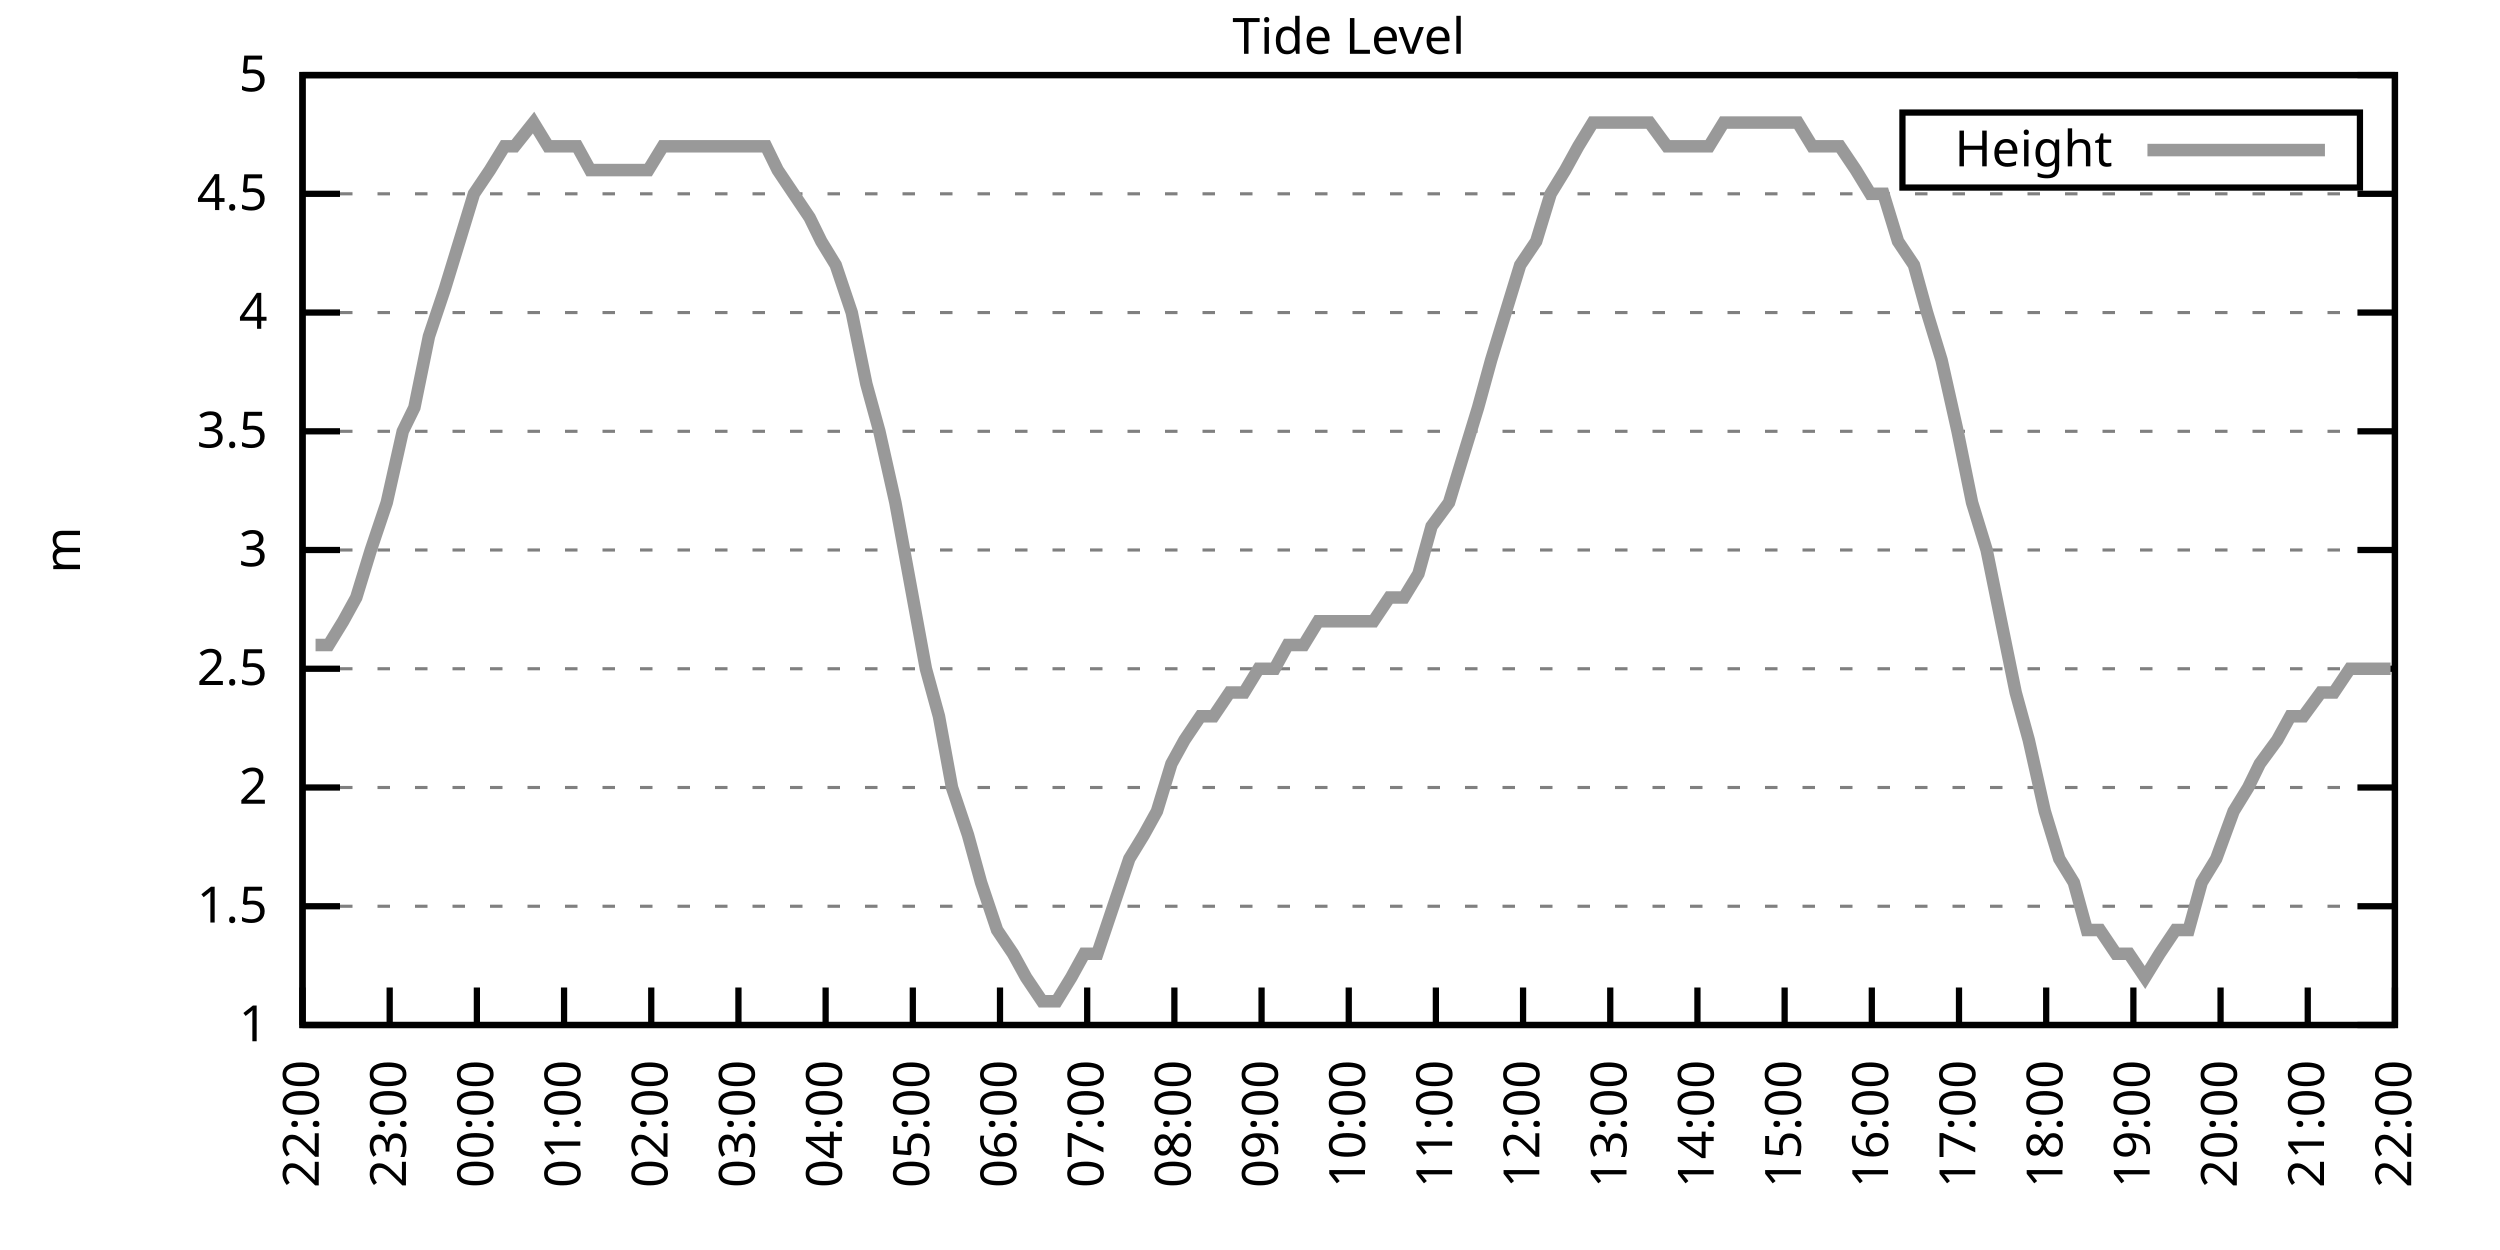
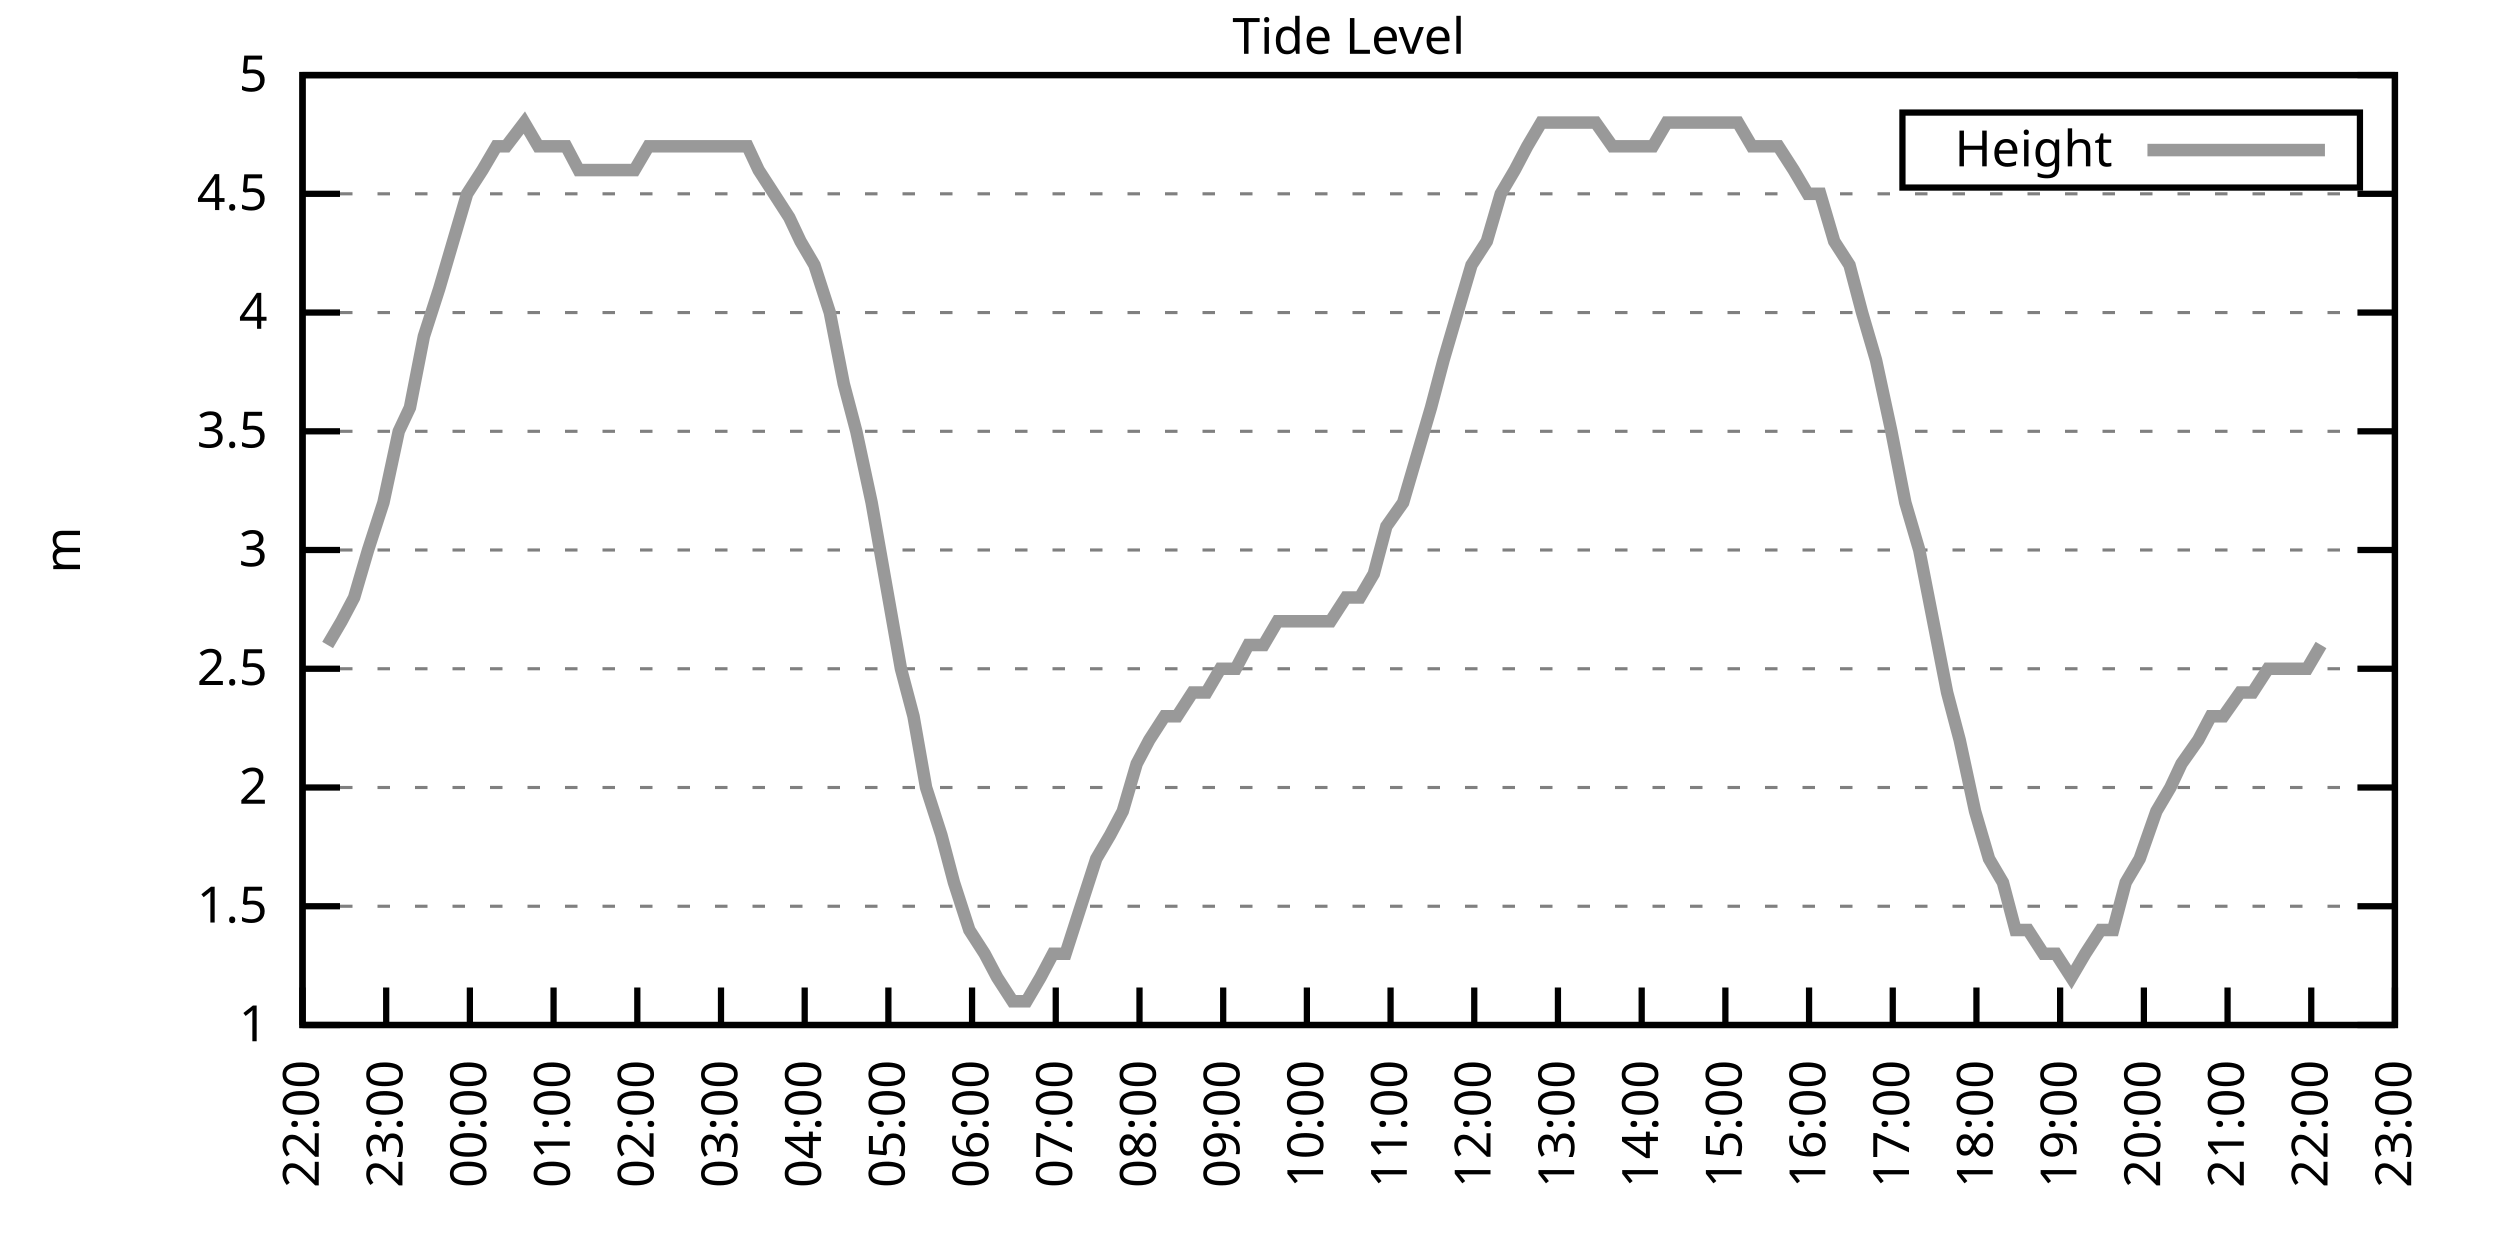
<svg xmlns="http://www.w3.org/2000/svg" xmlns:xlink="http://www.w3.org/1999/xlink" width="400" height="200" viewBox="0 0 400 200">
  <g id="gnuplot_canvas">
    <rect x="0" y="0" width="400" height="200" fill="none" />
    <defs>
      <circle id="gpDot" r="0.5" stroke-width="0.5" stroke="currentColor" />
      <path id="gpPt0" stroke-width="0.333" stroke="currentColor" d="M-1,0 h2 M0,-1 v2" />
      <path id="gpPt1" stroke-width="0.333" stroke="currentColor" d="M-1,-1 L1,1 M1,-1 L-1,1" />
      <path id="gpPt2" stroke-width="0.333" stroke="currentColor" d="M-1,0 L1,0 M0,-1 L0,1 M-1,-1 L1,1 M-1,1 L1,-1" />
      <rect id="gpPt3" stroke-width="0.333" stroke="currentColor" x="-1" y="-1" width="2" height="2" />
      <rect id="gpPt4" stroke-width="0.333" stroke="currentColor" fill="currentColor" x="-1" y="-1" width="2" height="2" />
      <circle id="gpPt5" stroke-width="0.333" stroke="currentColor" cx="0" cy="0" r="1" />
      <use xlink:href="#gpPt5" id="gpPt6" fill="currentColor" stroke="none" />
      <path id="gpPt7" stroke-width="0.333" stroke="currentColor" d="M0,-1.33 L-1.33,0.67 L1.33,0.67 z" />
      <use xlink:href="#gpPt7" id="gpPt8" fill="currentColor" stroke="none" />
      <use xlink:href="#gpPt7" id="gpPt9" stroke="currentColor" transform="rotate(180)" />
      <use xlink:href="#gpPt9" id="gpPt10" fill="currentColor" stroke="none" />
      <use xlink:href="#gpPt3" id="gpPt11" stroke="currentColor" transform="rotate(45)" />
      <use xlink:href="#gpPt11" id="gpPt12" fill="currentColor" stroke="none" />
      <path id="gpPt13" stroke-width="0.333" stroke="currentColor" d="M0,1.330 L1.265,0.411 L0.782,-1.067 L-0.782,-1.076 L-1.265,0.411 z" />
      <use xlink:href="#gpPt13" id="gpPt14" fill="currentColor" stroke="none" />
      <filter id="textbox" filterUnits="objectBoundingBox" x="0" y="0" height="1" width="1">
        <feFlood flood-color="white" flood-opacity="1" result="bgnd" />
        <feComposite in="SourceGraphic" in2="bgnd" operator="atop" />
      </filter>
      <filter id="greybox" filterUnits="objectBoundingBox" x="0" y="0" height="1" width="1">
        <feFlood flood-color="lightgrey" flood-opacity="1" result="grey" />
        <feComposite in="SourceGraphic" in2="grey" operator="atop" />
      </filter>
    </defs>
    <g fill="none" color="white" stroke="currentColor" stroke-width="1.00" stroke-linecap="butt" stroke-linejoin="miter">
</g>
    <g fill="none" color="black" stroke="currentColor" stroke-width="1.00" stroke-linecap="butt" stroke-linejoin="miter">
      <g stroke="none" shape-rendering="crispEdges">
        <polygon fill="rgb(255, 255, 255)" points="48.40,164.00 383.18,164.00 383.18,12.02 48.40,12.02 " />
      </g>
    </g>
    <g fill="none" color="black" stroke="currentColor" stroke-width="1.00" stroke-linecap="butt" stroke-linejoin="miter">
</g>
    <g fill="none" color="black" stroke="black" stroke-width="0.50" stroke-linecap="butt" stroke-linejoin="miter">
</g>
    <g fill="none" color="gray" stroke="currentColor" stroke-width="0.50" stroke-linecap="butt" stroke-linejoin="miter">
      <path stroke="gray" stroke-dasharray="2,4" class="gridline" d="M48.40,164.00 L383.19,164.00  " />
    </g>
    <g fill="none" color="gray" stroke="gray" stroke-width="1.00" stroke-linecap="butt" stroke-linejoin="miter">
</g>
    <g fill="none" color="black" stroke="currentColor" stroke-width="1.00" stroke-linecap="butt" stroke-linejoin="miter">
      <path stroke="black" d="M48.40,164.00 L54.40,164.00 M383.19,164.00 L377.19,164.00  " />
      <g transform="translate(42.80,166.60)" stroke="none" fill="black" font-family="Sans" font-size="8.00" text-anchor="end">
        <text>
          <tspan font-family="Sans"> 1</tspan>
        </text>
      </g>
    </g>
    <g fill="none" color="black" stroke="currentColor" stroke-width="1.00" stroke-linecap="butt" stroke-linejoin="miter">
</g>
    <g fill="none" color="black" stroke="black" stroke-width="0.50" stroke-linecap="butt" stroke-linejoin="miter">
</g>
    <g fill="none" color="gray" stroke="currentColor" stroke-width="0.50" stroke-linecap="butt" stroke-linejoin="miter">
      <path stroke="gray" stroke-dasharray="2,4" class="gridline" d="M48.40,145.00 L383.19,145.00  " />
    </g>
    <g fill="none" color="gray" stroke="gray" stroke-width="1.00" stroke-linecap="butt" stroke-linejoin="miter">
</g>
    <g fill="none" color="black" stroke="currentColor" stroke-width="1.00" stroke-linecap="butt" stroke-linejoin="miter">
      <path stroke="black" d="M48.40,145.00 L54.40,145.00 M383.19,145.00 L377.19,145.00  " />
      <g transform="translate(42.80,147.60)" stroke="none" fill="black" font-family="Sans" font-size="8.00" text-anchor="end">
        <text>
          <tspan font-family="Sans"> 1.5</tspan>
        </text>
      </g>
    </g>
    <g fill="none" color="black" stroke="currentColor" stroke-width="1.00" stroke-linecap="butt" stroke-linejoin="miter">
</g>
    <g fill="none" color="black" stroke="black" stroke-width="0.50" stroke-linecap="butt" stroke-linejoin="miter">
</g>
    <g fill="none" color="gray" stroke="currentColor" stroke-width="0.50" stroke-linecap="butt" stroke-linejoin="miter">
      <path stroke="gray" stroke-dasharray="2,4" class="gridline" d="M48.40,126.00 L383.19,126.00  " />
    </g>
    <g fill="none" color="gray" stroke="gray" stroke-width="1.00" stroke-linecap="butt" stroke-linejoin="miter">
</g>
    <g fill="none" color="black" stroke="currentColor" stroke-width="1.00" stroke-linecap="butt" stroke-linejoin="miter">
      <path stroke="black" d="M48.40,126.00 L54.40,126.00 M383.19,126.00 L377.19,126.00  " />
      <g transform="translate(42.80,128.60)" stroke="none" fill="black" font-family="Sans" font-size="8.00" text-anchor="end">
        <text>
          <tspan font-family="Sans"> 2</tspan>
        </text>
      </g>
    </g>
    <g fill="none" color="black" stroke="currentColor" stroke-width="1.00" stroke-linecap="butt" stroke-linejoin="miter">
</g>
    <g fill="none" color="black" stroke="black" stroke-width="0.50" stroke-linecap="butt" stroke-linejoin="miter">
</g>
    <g fill="none" color="gray" stroke="currentColor" stroke-width="0.50" stroke-linecap="butt" stroke-linejoin="miter">
      <path stroke="gray" stroke-dasharray="2,4" class="gridline" d="M48.40,107.00 L383.19,107.00  " />
    </g>
    <g fill="none" color="gray" stroke="gray" stroke-width="1.00" stroke-linecap="butt" stroke-linejoin="miter">
</g>
    <g fill="none" color="black" stroke="currentColor" stroke-width="1.00" stroke-linecap="butt" stroke-linejoin="miter">
      <path stroke="black" d="M48.40,107.00 L54.40,107.00 M383.19,107.00 L377.19,107.00  " />
      <g transform="translate(42.80,109.60)" stroke="none" fill="black" font-family="Sans" font-size="8.00" text-anchor="end">
        <text>
          <tspan font-family="Sans"> 2.5</tspan>
        </text>
      </g>
    </g>
    <g fill="none" color="black" stroke="currentColor" stroke-width="1.00" stroke-linecap="butt" stroke-linejoin="miter">
</g>
    <g fill="none" color="black" stroke="black" stroke-width="0.50" stroke-linecap="butt" stroke-linejoin="miter">
</g>
    <g fill="none" color="gray" stroke="currentColor" stroke-width="0.50" stroke-linecap="butt" stroke-linejoin="miter">
      <path stroke="gray" stroke-dasharray="2,4" class="gridline" d="M48.40,88.00 L383.19,88.00  " />
    </g>
    <g fill="none" color="gray" stroke="gray" stroke-width="1.00" stroke-linecap="butt" stroke-linejoin="miter">
</g>
    <g fill="none" color="black" stroke="currentColor" stroke-width="1.00" stroke-linecap="butt" stroke-linejoin="miter">
      <path stroke="black" d="M48.40,88.00 L54.40,88.00 M383.19,88.00 L377.19,88.00  " />
      <g transform="translate(42.80,90.60)" stroke="none" fill="black" font-family="Sans" font-size="8.00" text-anchor="end">
        <text>
          <tspan font-family="Sans"> 3</tspan>
        </text>
      </g>
    </g>
    <g fill="none" color="black" stroke="currentColor" stroke-width="1.00" stroke-linecap="butt" stroke-linejoin="miter">
</g>
    <g fill="none" color="black" stroke="black" stroke-width="0.50" stroke-linecap="butt" stroke-linejoin="miter">
</g>
    <g fill="none" color="gray" stroke="currentColor" stroke-width="0.50" stroke-linecap="butt" stroke-linejoin="miter">
      <path stroke="gray" stroke-dasharray="2,4" class="gridline" d="M48.40,69.01 L383.19,69.01  " />
    </g>
    <g fill="none" color="gray" stroke="gray" stroke-width="1.00" stroke-linecap="butt" stroke-linejoin="miter">
</g>
    <g fill="none" color="black" stroke="currentColor" stroke-width="1.00" stroke-linecap="butt" stroke-linejoin="miter">
      <path stroke="black" d="M48.40,69.01 L54.40,69.01 M383.19,69.01 L377.19,69.01  " />
      <g transform="translate(42.80,71.61)" stroke="none" fill="black" font-family="Sans" font-size="8.00" text-anchor="end">
        <text>
          <tspan font-family="Sans"> 3.5</tspan>
        </text>
      </g>
    </g>
    <g fill="none" color="black" stroke="currentColor" stroke-width="1.00" stroke-linecap="butt" stroke-linejoin="miter">
</g>
    <g fill="none" color="black" stroke="black" stroke-width="0.50" stroke-linecap="butt" stroke-linejoin="miter">
</g>
    <g fill="none" color="gray" stroke="currentColor" stroke-width="0.50" stroke-linecap="butt" stroke-linejoin="miter">
      <path stroke="gray" stroke-dasharray="2,4" class="gridline" d="M48.40,50.01 L383.19,50.01  " />
    </g>
    <g fill="none" color="gray" stroke="gray" stroke-width="1.00" stroke-linecap="butt" stroke-linejoin="miter">
</g>
    <g fill="none" color="black" stroke="currentColor" stroke-width="1.00" stroke-linecap="butt" stroke-linejoin="miter">
      <path stroke="black" d="M48.40,50.01 L54.40,50.01 M383.19,50.01 L377.19,50.01  " />
      <g transform="translate(42.80,52.61)" stroke="none" fill="black" font-family="Sans" font-size="8.00" text-anchor="end">
        <text>
          <tspan font-family="Sans"> 4</tspan>
        </text>
      </g>
    </g>
    <g fill="none" color="black" stroke="currentColor" stroke-width="1.00" stroke-linecap="butt" stroke-linejoin="miter">
</g>
    <g fill="none" color="black" stroke="black" stroke-width="0.50" stroke-linecap="butt" stroke-linejoin="miter">
</g>
    <g fill="none" color="gray" stroke="currentColor" stroke-width="0.50" stroke-linecap="butt" stroke-linejoin="miter">
      <path stroke="gray" stroke-dasharray="2,4" class="gridline" d="M48.40,31.01 L383.19,31.01  " />
    </g>
    <g fill="none" color="gray" stroke="gray" stroke-width="1.00" stroke-linecap="butt" stroke-linejoin="miter">
</g>
    <g fill="none" color="black" stroke="currentColor" stroke-width="1.00" stroke-linecap="butt" stroke-linejoin="miter">
      <path stroke="black" d="M48.40,31.01 L54.40,31.01 M383.19,31.01 L377.19,31.01  " />
      <g transform="translate(42.80,33.61)" stroke="none" fill="black" font-family="Sans" font-size="8.00" text-anchor="end">
        <text>
          <tspan font-family="Sans"> 4.5</tspan>
        </text>
      </g>
    </g>
    <g fill="none" color="black" stroke="currentColor" stroke-width="1.00" stroke-linecap="butt" stroke-linejoin="miter">
</g>
    <g fill="none" color="black" stroke="black" stroke-width="0.50" stroke-linecap="butt" stroke-linejoin="miter">
</g>
    <g fill="none" color="gray" stroke="currentColor" stroke-width="0.50" stroke-linecap="butt" stroke-linejoin="miter">
      <path stroke="gray" stroke-dasharray="2,4" class="gridline" d="M48.40,12.01 L383.19,12.01  " />
    </g>
    <g fill="none" color="gray" stroke="gray" stroke-width="1.00" stroke-linecap="butt" stroke-linejoin="miter">
</g>
    <g fill="none" color="black" stroke="currentColor" stroke-width="1.00" stroke-linecap="butt" stroke-linejoin="miter">
      <path stroke="black" d="M48.40,12.01 L54.40,12.01 M383.19,12.01 L377.19,12.01  " />
      <g transform="translate(42.80,14.61)" stroke="none" fill="black" font-family="Sans" font-size="8.00" text-anchor="end">
        <text>
          <tspan font-family="Sans"> 5</tspan>
        </text>
      </g>
    </g>
    <g fill="none" color="black" stroke="currentColor" stroke-width="1.00" stroke-linecap="butt" stroke-linejoin="miter">
      <path stroke="black" d="M48.40,164.00 L48.40,158.00  " />
      <g transform="translate(51.00,169.60) rotate(270.00)" stroke="none" fill="black" font-family="Sans" font-size="8.00" text-anchor="end">
        <text>
          <tspan font-family="Sans">22:00</tspan>
        </text>
      </g>
    </g>
    <g fill="none" color="black" stroke="currentColor" stroke-width="1.00" stroke-linecap="butt" stroke-linejoin="miter">
-       <path stroke="black" d="M62.35,164.00 L62.35,158.00  " />
-       <g transform="translate(64.95,169.60) rotate(270.00)" stroke="none" fill="black" font-family="Sans" font-size="8.00" text-anchor="end">
+       <path stroke="black" d="M61.79,164.00 L61.79,158.00  " />
+       <g transform="translate(64.39,169.60) rotate(270.00)" stroke="none" fill="black" font-family="Sans" font-size="8.00" text-anchor="end">
        <text>
          <tspan font-family="Sans">23:00</tspan>
        </text>
      </g>
    </g>
    <g fill="none" color="black" stroke="currentColor" stroke-width="1.00" stroke-linecap="butt" stroke-linejoin="miter">
-       <path stroke="black" d="M76.30,164.00 L76.30,158.00  " />
-       <g transform="translate(78.90,169.60) rotate(270.00)" stroke="none" fill="black" font-family="Sans" font-size="8.00" text-anchor="end">
+       <path stroke="black" d="M75.18,164.00 L75.18,158.00  " />
+       <g transform="translate(77.78,169.60) rotate(270.00)" stroke="none" fill="black" font-family="Sans" font-size="8.00" text-anchor="end">
        <text>
          <tspan font-family="Sans">00:00</tspan>
        </text>
      </g>
    </g>
    <g fill="none" color="black" stroke="currentColor" stroke-width="1.00" stroke-linecap="butt" stroke-linejoin="miter">
-       <path stroke="black" d="M90.25,164.00 L90.25,158.00  " />
-       <g transform="translate(92.85,169.60) rotate(270.00)" stroke="none" fill="black" font-family="Sans" font-size="8.00" text-anchor="end">
+       <path stroke="black" d="M88.57,164.00 L88.57,158.00  " />
+       <g transform="translate(91.17,169.60) rotate(270.00)" stroke="none" fill="black" font-family="Sans" font-size="8.00" text-anchor="end">
        <text>
          <tspan font-family="Sans">01:00</tspan>
        </text>
      </g>
    </g>
    <g fill="none" color="black" stroke="currentColor" stroke-width="1.00" stroke-linecap="butt" stroke-linejoin="miter">
-       <path stroke="black" d="M104.20,164.00 L104.20,158.00  " />
-       <g transform="translate(106.80,169.60) rotate(270.00)" stroke="none" fill="black" font-family="Sans" font-size="8.00" text-anchor="end">
+       <path stroke="black" d="M101.97,164.00 L101.97,158.00  " />
+       <g transform="translate(104.57,169.60) rotate(270.00)" stroke="none" fill="black" font-family="Sans" font-size="8.00" text-anchor="end">
        <text>
          <tspan font-family="Sans">02:00</tspan>
        </text>
      </g>
    </g>
    <g fill="none" color="black" stroke="currentColor" stroke-width="1.00" stroke-linecap="butt" stroke-linejoin="miter">
-       <path stroke="black" d="M118.15,164.00 L118.15,158.00  " />
-       <g transform="translate(120.75,169.60) rotate(270.00)" stroke="none" fill="black" font-family="Sans" font-size="8.00" text-anchor="end">
+       <path stroke="black" d="M115.36,164.00 L115.36,158.00  " />
+       <g transform="translate(117.96,169.60) rotate(270.00)" stroke="none" fill="black" font-family="Sans" font-size="8.00" text-anchor="end">
        <text>
          <tspan font-family="Sans">03:00</tspan>
        </text>
      </g>
    </g>
    <g fill="none" color="black" stroke="currentColor" stroke-width="1.00" stroke-linecap="butt" stroke-linejoin="miter">
-       <path stroke="black" d="M132.10,164.00 L132.10,158.00  " />
-       <g transform="translate(134.70,169.60) rotate(270.00)" stroke="none" fill="black" font-family="Sans" font-size="8.00" text-anchor="end">
+       <path stroke="black" d="M128.75,164.00 L128.75,158.00  " />
+       <g transform="translate(131.35,169.60) rotate(270.00)" stroke="none" fill="black" font-family="Sans" font-size="8.00" text-anchor="end">
        <text>
          <tspan font-family="Sans">04:00</tspan>
        </text>
      </g>
    </g>
    <g fill="none" color="black" stroke="currentColor" stroke-width="1.00" stroke-linecap="butt" stroke-linejoin="miter">
-       <path stroke="black" d="M146.05,164.00 L146.05,158.00  " />
-       <g transform="translate(148.65,169.60) rotate(270.00)" stroke="none" fill="black" font-family="Sans" font-size="8.00" text-anchor="end">
+       <path stroke="black" d="M142.14,164.00 L142.14,158.00  " />
+       <g transform="translate(144.74,169.60) rotate(270.00)" stroke="none" fill="black" font-family="Sans" font-size="8.00" text-anchor="end">
        <text>
          <tspan font-family="Sans">05:00</tspan>
        </text>
      </g>
    </g>
    <g fill="none" color="black" stroke="currentColor" stroke-width="1.00" stroke-linecap="butt" stroke-linejoin="miter">
-       <path stroke="black" d="M160.00,164.00 L160.00,158.00  " />
-       <g transform="translate(162.60,169.60) rotate(270.00)" stroke="none" fill="black" font-family="Sans" font-size="8.00" text-anchor="end">
+       <path stroke="black" d="M155.53,164.00 L155.53,158.00  " />
+       <g transform="translate(158.13,169.60) rotate(270.00)" stroke="none" fill="black" font-family="Sans" font-size="8.00" text-anchor="end">
        <text>
          <tspan font-family="Sans">06:00</tspan>
        </text>
      </g>
    </g>
    <g fill="none" color="black" stroke="currentColor" stroke-width="1.00" stroke-linecap="butt" stroke-linejoin="miter">
-       <path stroke="black" d="M173.95,164.00 L173.95,158.00  " />
-       <g transform="translate(176.55,169.60) rotate(270.00)" stroke="none" fill="black" font-family="Sans" font-size="8.00" text-anchor="end">
+       <path stroke="black" d="M168.92,164.00 L168.92,158.00  " />
+       <g transform="translate(171.52,169.60) rotate(270.00)" stroke="none" fill="black" font-family="Sans" font-size="8.00" text-anchor="end">
        <text>
          <tspan font-family="Sans">07:00</tspan>
        </text>
      </g>
    </g>
    <g fill="none" color="black" stroke="currentColor" stroke-width="1.00" stroke-linecap="butt" stroke-linejoin="miter">
-       <path stroke="black" d="M187.90,164.00 L187.90,158.00  " />
-       <g transform="translate(190.50,169.60) rotate(270.00)" stroke="none" fill="black" font-family="Sans" font-size="8.00" text-anchor="end">
+       <path stroke="black" d="M182.32,164.00 L182.32,158.00  " />
+       <g transform="translate(184.92,169.60) rotate(270.00)" stroke="none" fill="black" font-family="Sans" font-size="8.00" text-anchor="end">
        <text>
          <tspan font-family="Sans">08:00</tspan>
        </text>
      </g>
    </g>
    <g fill="none" color="black" stroke="currentColor" stroke-width="1.00" stroke-linecap="butt" stroke-linejoin="miter">
-       <path stroke="black" d="M201.85,164.00 L201.85,158.00  " />
-       <g transform="translate(204.45,169.60) rotate(270.00)" stroke="none" fill="black" font-family="Sans" font-size="8.00" text-anchor="end">
+       <path stroke="black" d="M195.71,164.00 L195.71,158.00  " />
+       <g transform="translate(198.31,169.60) rotate(270.00)" stroke="none" fill="black" font-family="Sans" font-size="8.00" text-anchor="end">
        <text>
          <tspan font-family="Sans">09:00</tspan>
        </text>
      </g>
    </g>
    <g fill="none" color="black" stroke="currentColor" stroke-width="1.00" stroke-linecap="butt" stroke-linejoin="miter">
-       <path stroke="black" d="M215.80,164.00 L215.80,158.00  " />
-       <g transform="translate(218.40,169.60) rotate(270.00)" stroke="none" fill="black" font-family="Sans" font-size="8.00" text-anchor="end">
+       <path stroke="black" d="M209.10,164.00 L209.10,158.00  " />
+       <g transform="translate(211.70,169.60) rotate(270.00)" stroke="none" fill="black" font-family="Sans" font-size="8.00" text-anchor="end">
        <text>
          <tspan font-family="Sans">10:00</tspan>
        </text>
      </g>
    </g>
    <g fill="none" color="black" stroke="currentColor" stroke-width="1.00" stroke-linecap="butt" stroke-linejoin="miter">
-       <path stroke="black" d="M229.74,164.00 L229.74,158.00  " />
-       <g transform="translate(232.34,169.60) rotate(270.00)" stroke="none" fill="black" font-family="Sans" font-size="8.00" text-anchor="end">
+       <path stroke="black" d="M222.49,164.00 L222.49,158.00  " />
+       <g transform="translate(225.09,169.60) rotate(270.00)" stroke="none" fill="black" font-family="Sans" font-size="8.00" text-anchor="end">
        <text>
          <tspan font-family="Sans">11:00</tspan>
        </text>
      </g>
    </g>
    <g fill="none" color="black" stroke="currentColor" stroke-width="1.00" stroke-linecap="butt" stroke-linejoin="miter">
-       <path stroke="black" d="M243.69,164.00 L243.69,158.00  " />
-       <g transform="translate(246.29,169.60) rotate(270.00)" stroke="none" fill="black" font-family="Sans" font-size="8.00" text-anchor="end">
+       <path stroke="black" d="M235.88,164.00 L235.88,158.00  " />
+       <g transform="translate(238.48,169.60) rotate(270.00)" stroke="none" fill="black" font-family="Sans" font-size="8.00" text-anchor="end">
        <text>
          <tspan font-family="Sans">12:00</tspan>
        </text>
      </g>
    </g>
    <g fill="none" color="black" stroke="currentColor" stroke-width="1.00" stroke-linecap="butt" stroke-linejoin="miter">
-       <path stroke="black" d="M257.64,164.00 L257.64,158.00  " />
-       <g transform="translate(260.24,169.60) rotate(270.00)" stroke="none" fill="black" font-family="Sans" font-size="8.00" text-anchor="end">
+       <path stroke="black" d="M249.27,164.00 L249.27,158.00  " />
+       <g transform="translate(251.87,169.60) rotate(270.00)" stroke="none" fill="black" font-family="Sans" font-size="8.00" text-anchor="end">
        <text>
          <tspan font-family="Sans">13:00</tspan>
        </text>
      </g>
    </g>
    <g fill="none" color="black" stroke="currentColor" stroke-width="1.00" stroke-linecap="butt" stroke-linejoin="miter">
-       <path stroke="black" d="M271.59,164.00 L271.59,158.00  " />
-       <g transform="translate(274.19,169.60) rotate(270.00)" stroke="none" fill="black" font-family="Sans" font-size="8.00" text-anchor="end">
+       <path stroke="black" d="M262.67,164.00 L262.67,158.00  " />
+       <g transform="translate(265.27,169.60) rotate(270.00)" stroke="none" fill="black" font-family="Sans" font-size="8.00" text-anchor="end">
        <text>
          <tspan font-family="Sans">14:00</tspan>
        </text>
      </g>
    </g>
    <g fill="none" color="black" stroke="currentColor" stroke-width="1.00" stroke-linecap="butt" stroke-linejoin="miter">
-       <path stroke="black" d="M285.54,164.00 L285.54,158.00  " />
-       <g transform="translate(288.14,169.60) rotate(270.00)" stroke="none" fill="black" font-family="Sans" font-size="8.00" text-anchor="end">
+       <path stroke="black" d="M276.06,164.00 L276.06,158.00  " />
+       <g transform="translate(278.66,169.60) rotate(270.00)" stroke="none" fill="black" font-family="Sans" font-size="8.00" text-anchor="end">
        <text>
          <tspan font-family="Sans">15:00</tspan>
        </text>
      </g>
    </g>
    <g fill="none" color="black" stroke="currentColor" stroke-width="1.00" stroke-linecap="butt" stroke-linejoin="miter">
-       <path stroke="black" d="M299.49,164.00 L299.49,158.00  " />
-       <g transform="translate(302.09,169.60) rotate(270.00)" stroke="none" fill="black" font-family="Sans" font-size="8.00" text-anchor="end">
+       <path stroke="black" d="M289.45,164.00 L289.45,158.00  " />
+       <g transform="translate(292.05,169.60) rotate(270.00)" stroke="none" fill="black" font-family="Sans" font-size="8.00" text-anchor="end">
        <text>
          <tspan font-family="Sans">16:00</tspan>
        </text>
      </g>
    </g>
    <g fill="none" color="black" stroke="currentColor" stroke-width="1.00" stroke-linecap="butt" stroke-linejoin="miter">
-       <path stroke="black" d="M313.44,164.00 L313.44,158.00  " />
-       <g transform="translate(316.04,169.60) rotate(270.00)" stroke="none" fill="black" font-family="Sans" font-size="8.00" text-anchor="end">
+       <path stroke="black" d="M302.84,164.00 L302.84,158.00  " />
+       <g transform="translate(305.44,169.60) rotate(270.00)" stroke="none" fill="black" font-family="Sans" font-size="8.00" text-anchor="end">
        <text>
          <tspan font-family="Sans">17:00</tspan>
        </text>
      </g>
    </g>
    <g fill="none" color="black" stroke="currentColor" stroke-width="1.00" stroke-linecap="butt" stroke-linejoin="miter">
-       <path stroke="black" d="M327.39,164.00 L327.39,158.00  " />
-       <g transform="translate(329.99,169.60) rotate(270.00)" stroke="none" fill="black" font-family="Sans" font-size="8.00" text-anchor="end">
+       <path stroke="black" d="M316.23,164.00 L316.23,158.00  " />
+       <g transform="translate(318.83,169.60) rotate(270.00)" stroke="none" fill="black" font-family="Sans" font-size="8.00" text-anchor="end">
        <text>
          <tspan font-family="Sans">18:00</tspan>
        </text>
      </g>
    </g>
    <g fill="none" color="black" stroke="currentColor" stroke-width="1.00" stroke-linecap="butt" stroke-linejoin="miter">
-       <path stroke="black" d="M341.34,164.00 L341.34,158.00  " />
-       <g transform="translate(343.94,169.60) rotate(270.00)" stroke="none" fill="black" font-family="Sans" font-size="8.00" text-anchor="end">
+       <path stroke="black" d="M329.62,164.00 L329.62,158.00  " />
+       <g transform="translate(332.22,169.60) rotate(270.00)" stroke="none" fill="black" font-family="Sans" font-size="8.00" text-anchor="end">
        <text>
          <tspan font-family="Sans">19:00</tspan>
        </text>
      </g>
    </g>
    <g fill="none" color="black" stroke="currentColor" stroke-width="1.00" stroke-linecap="butt" stroke-linejoin="miter">
-       <path stroke="black" d="M355.29,164.00 L355.29,158.00  " />
-       <g transform="translate(357.89,169.60) rotate(270.00)" stroke="none" fill="black" font-family="Sans" font-size="8.00" text-anchor="end">
+       <path stroke="black" d="M343.02,164.00 L343.02,158.00  " />
+       <g transform="translate(345.62,169.60) rotate(270.00)" stroke="none" fill="black" font-family="Sans" font-size="8.00" text-anchor="end">
        <text>
          <tspan font-family="Sans">20:00</tspan>
        </text>
      </g>
    </g>
    <g fill="none" color="black" stroke="currentColor" stroke-width="1.00" stroke-linecap="butt" stroke-linejoin="miter">
-       <path stroke="black" d="M369.24,164.00 L369.24,158.00  " />
-       <g transform="translate(371.84,169.60) rotate(270.00)" stroke="none" fill="black" font-family="Sans" font-size="8.00" text-anchor="end">
+       <path stroke="black" d="M356.41,164.00 L356.41,158.00  " />
+       <g transform="translate(359.01,169.60) rotate(270.00)" stroke="none" fill="black" font-family="Sans" font-size="8.00" text-anchor="end">
        <text>
          <tspan font-family="Sans">21:00</tspan>
+         </text>
+       </g>
+     </g>
+     <g fill="none" color="black" stroke="currentColor" stroke-width="1.00" stroke-linecap="butt" stroke-linejoin="miter">
+       <path stroke="black" d="M369.80,164.00 L369.80,158.00  " />
+       <g transform="translate(372.40,169.60) rotate(270.00)" stroke="none" fill="black" font-family="Sans" font-size="8.00" text-anchor="end">
+         <text>
+           <tspan font-family="Sans">22:00</tspan>
        </text>
      </g>
    </g>
    <g fill="none" color="black" stroke="currentColor" stroke-width="1.00" stroke-linecap="butt" stroke-linejoin="miter">
      <path stroke="black" d="M383.19,164.00 L383.19,158.00  " />
      <g transform="translate(385.79,169.60) rotate(270.00)" stroke="none" fill="black" font-family="Sans" font-size="8.00" text-anchor="end">
        <text>
-           <tspan font-family="Sans">22:00</tspan>
+           <tspan font-family="Sans">23:00</tspan>
        </text>
      </g>
    </g>
    <g fill="none" color="black" stroke="currentColor" stroke-width="1.00" stroke-linecap="butt" stroke-linejoin="miter">
</g>
    <g fill="none" color="black" stroke="currentColor" stroke-width="1.00" stroke-linecap="butt" stroke-linejoin="miter">
      <path stroke="black" d="M48.40,12.01 L48.40,164.00 L383.19,164.00 L383.19,12.01 L48.40,12.01 Z  " />
    </g>
    <g fill="none" color="black" stroke="currentColor" stroke-width="1.00" stroke-linecap="butt" stroke-linejoin="miter">
</g>
    <g fill="none" color="black" stroke="currentColor" stroke-width="1.00" stroke-linecap="butt" stroke-linejoin="miter">
      <path stroke="black" d="M304.39,30.01 L304.39,18.01 L377.59,18.01 L377.59,30.01 L304.39,30.01 Z  " />
    </g>
    <g id="Tide_level_plot_1">
      <g fill="none" color="white" stroke="black" stroke-width="2.00" stroke-linecap="butt" stroke-linejoin="miter">
</g>
      <g fill="none" color="black" stroke="currentColor" stroke-width="2.00" stroke-linecap="butt" stroke-linejoin="miter">
        <g transform="translate(337.99,26.61)" stroke="none" fill="black" font-family="Sans" font-size="8.00" text-anchor="end">
          <text>
            <tspan font-family="Sans">Height</tspan>
          </text>
        </g>
      </g>
      <g fill="none" color="black" stroke="currentColor" stroke-width="2.00" stroke-linecap="butt" stroke-linejoin="miter">
-         <path stroke="rgb(153, 153, 153)" d="M343.59,24.01 L371.99,24.01 M50.49,103.20 L52.58,103.20 L54.91,99.40 L57.00,95.60 L59.33,88.00 L61.88,80.41   L64.44,69.01 L66.30,65.21 L68.63,53.81 L71.18,46.21 L73.51,38.61 L75.83,31.01 L78.39,27.21 L80.72,23.41   L82.34,23.41 L85.37,19.61 L87.69,23.41 L89.78,23.41 L92.34,23.41 L94.43,27.21 L96.99,27.21 L98.85,27.21   L100.94,27.21 L103.73,27.21 L106.06,23.41 L108.62,23.41 L110.48,23.41 L113.03,23.41 L114.89,23.41 L117.92,23.41   L119.78,23.41 L122.57,23.41 L124.43,27.21 L126.98,31.01 L129.54,34.81 L131.40,38.61 L133.72,42.41 L136.28,50.01   L138.61,61.41 L140.70,69.01 L143.26,80.41 L145.35,91.80 L148.14,107.00 L150.23,114.60 L152.32,126.00 L154.88,133.60   L156.97,141.20 L159.53,148.80 L162.09,152.60 L164.18,156.40 L166.74,160.20 L169.06,160.20 L171.39,156.40 L173.48,152.60   L175.57,152.60 L178.13,145.00 L180.69,137.40 L183.01,133.60 L185.11,129.80 L187.43,122.20 L189.52,118.40 L192.08,114.60   L194.17,114.60 L196.73,110.80 L199.06,110.80 L201.38,107.00 L203.94,107.00 L206.03,103.20 L208.59,103.20 L210.91,99.40   L213.24,99.40 L215.33,99.40 L217.65,99.40 L219.75,99.40 L222.30,95.60 L224.63,95.60 L226.95,91.80 L229.05,84.21   L231.84,80.41 L234.16,72.81 L236.49,65.21 L238.58,57.61 L240.90,50.01 L243.23,42.41 L245.79,38.61 L248.11,31.01   L250.44,27.21 L252.53,23.41 L254.85,19.61 L257.41,19.61 L259.74,19.61 L261.60,19.61 L263.92,19.61 L266.71,23.41   L269.04,23.41 L271.36,23.41 L273.45,23.41 L275.78,19.61 L278.10,19.61 L280.43,19.61 L282.75,19.61 L285.31,19.61   L287.64,19.61 L289.96,23.41 L292.29,23.41 L294.38,23.41 L296.94,27.21 L299.26,31.01 L301.35,31.01 L303.68,38.61   L306.23,42.41 L308.33,50.01 L310.65,57.61 L313.21,69.01 L315.53,80.41 L317.86,88.00 L320.18,99.40 L322.51,110.80   L324.60,118.40 L327.16,129.80 L329.48,137.40 L331.81,141.20 L333.90,148.80 L335.99,148.80 L338.55,152.60 L340.64,152.60   L343.20,156.40 L345.53,152.60 L348.08,148.80 L350.18,148.80 L352.27,141.20 L354.59,137.40 L357.38,129.80 L359.71,126.00   L361.57,122.20 L364.36,118.40 L366.45,114.60 L368.54,114.60 L371.33,110.80 L373.43,110.80 L375.98,107.00 L378.31,107.00   L380.40,107.00 L382.49,107.00  " />
+         <path stroke="rgb(153, 153, 153)" d="M343.59,24.01 L371.99,24.01 M52.42,103.20 L54.65,99.40 L56.66,95.60 L58.89,88.00 L61.35,80.41 L63.80,69.01   L65.59,65.21 L67.82,53.81 L70.27,46.21 L72.50,38.61 L74.74,31.01 L77.19,27.21 L79.42,23.41 L80.99,23.41   L83.89,19.61 L86.12,23.41 L88.13,23.41 L90.58,23.41 L92.59,27.21 L95.05,27.21 L96.83,27.21 L98.84,27.21   L101.52,27.21 L103.75,23.41 L106.21,23.41 L107.99,23.41 L110.45,23.41 L112.23,23.41 L115.13,23.41 L116.92,23.41   L119.60,23.41 L121.38,27.21 L123.84,31.01 L126.29,34.81 L128.08,38.61 L130.31,42.41 L132.77,50.01 L135.00,61.41   L137.01,69.01 L139.46,80.41 L141.47,91.80 L144.15,107.00 L146.16,114.60 L148.17,126.00 L150.62,133.60 L152.63,141.20   L155.09,148.80 L157.54,152.60 L159.55,156.40 L162.01,160.20 L164.24,160.20 L166.47,156.40 L168.48,152.60 L170.49,152.60   L172.94,145.00 L175.40,137.40 L177.63,133.60 L179.64,129.80 L181.87,122.20 L183.88,118.40 L186.33,114.60 L188.34,114.60   L190.80,110.80 L193.03,110.80 L195.26,107.00 L197.72,107.00 L199.73,103.20 L202.18,103.20 L204.41,99.40 L206.64,99.40   L208.65,99.40 L210.88,99.40 L212.89,99.40 L215.35,95.60 L217.58,95.60 L219.81,91.80 L221.82,84.21 L224.50,80.41   L226.73,72.81 L228.96,65.21 L230.97,57.61 L233.20,50.01 L235.44,42.41 L237.89,38.61 L240.12,31.01 L242.36,27.21   L244.36,23.41 L246.60,19.61 L249.05,19.61 L251.28,19.61 L253.07,19.61 L255.30,19.61 L257.98,23.41 L260.21,23.41   L262.44,23.41 L264.45,23.41 L266.68,19.61 L268.92,19.61 L271.15,19.61 L273.38,19.61 L275.83,19.61 L278.07,19.61   L280.30,23.41 L282.53,23.41 L284.54,23.41 L286.99,27.21 L289.23,31.01 L291.23,31.01 L293.47,38.61 L295.92,42.41   L297.93,50.01 L300.16,57.61 L302.62,69.01 L304.85,80.41 L307.08,88.00 L309.31,99.40 L311.54,110.80 L313.55,118.40   L316.01,129.80 L318.24,137.40 L320.47,141.20 L322.48,148.80 L324.49,148.80 L326.95,152.60 L328.95,152.60 L331.41,156.40   L333.64,152.60 L336.10,148.80 L338.10,148.80 L340.11,141.20 L342.35,137.40 L345.02,129.80 L347.26,126.00 L349.04,122.20   L351.72,118.40 L353.73,114.60 L355.74,114.60 L358.42,110.80 L360.42,110.80 L362.88,107.00 L365.11,107.00 L367.12,107.00   L369.13,107.00 L371.36,103.20  " />
      </g>
    </g>
    <g fill="none" color="black" stroke="currentColor" stroke-width="2.00" stroke-linecap="butt" stroke-linejoin="miter">
</g>
    <g fill="none" color="black" stroke="black" stroke-width="1.00" stroke-linecap="butt" stroke-linejoin="miter">
</g>
    <g fill="none" color="black" stroke="currentColor" stroke-width="1.00" stroke-linecap="butt" stroke-linejoin="miter">
      <path stroke="black" d="M48.40,12.01 L48.40,164.00 L383.19,164.00 L383.19,12.01 L48.40,12.01 Z  " />
      <g transform="translate(12.80,88.01) rotate(270.00)" stroke="none" fill="black" font-family="Sans" font-size="8.00" text-anchor="middle">
        <text>
          <tspan font-family="Sans">m</tspan>
        </text>
      </g>
    </g>
    <g fill="none" color="black" stroke="currentColor" stroke-width="1.00" stroke-linecap="butt" stroke-linejoin="miter">
</g>
    <g fill="none" color="black" stroke="currentColor" stroke-width="1.00" stroke-linecap="butt" stroke-linejoin="miter">
      <g transform="translate(215.79,8.61)" stroke="none" fill="black" font-family="Sans" font-size="8.00" text-anchor="middle">
        <text>
          <tspan font-family="Sans">Tide Level</tspan>
        </text>
      </g>
    </g>
    <g fill="none" color="black" stroke="currentColor" stroke-width="1.00" stroke-linecap="butt" stroke-linejoin="miter">
</g>
  </g>
</svg>
